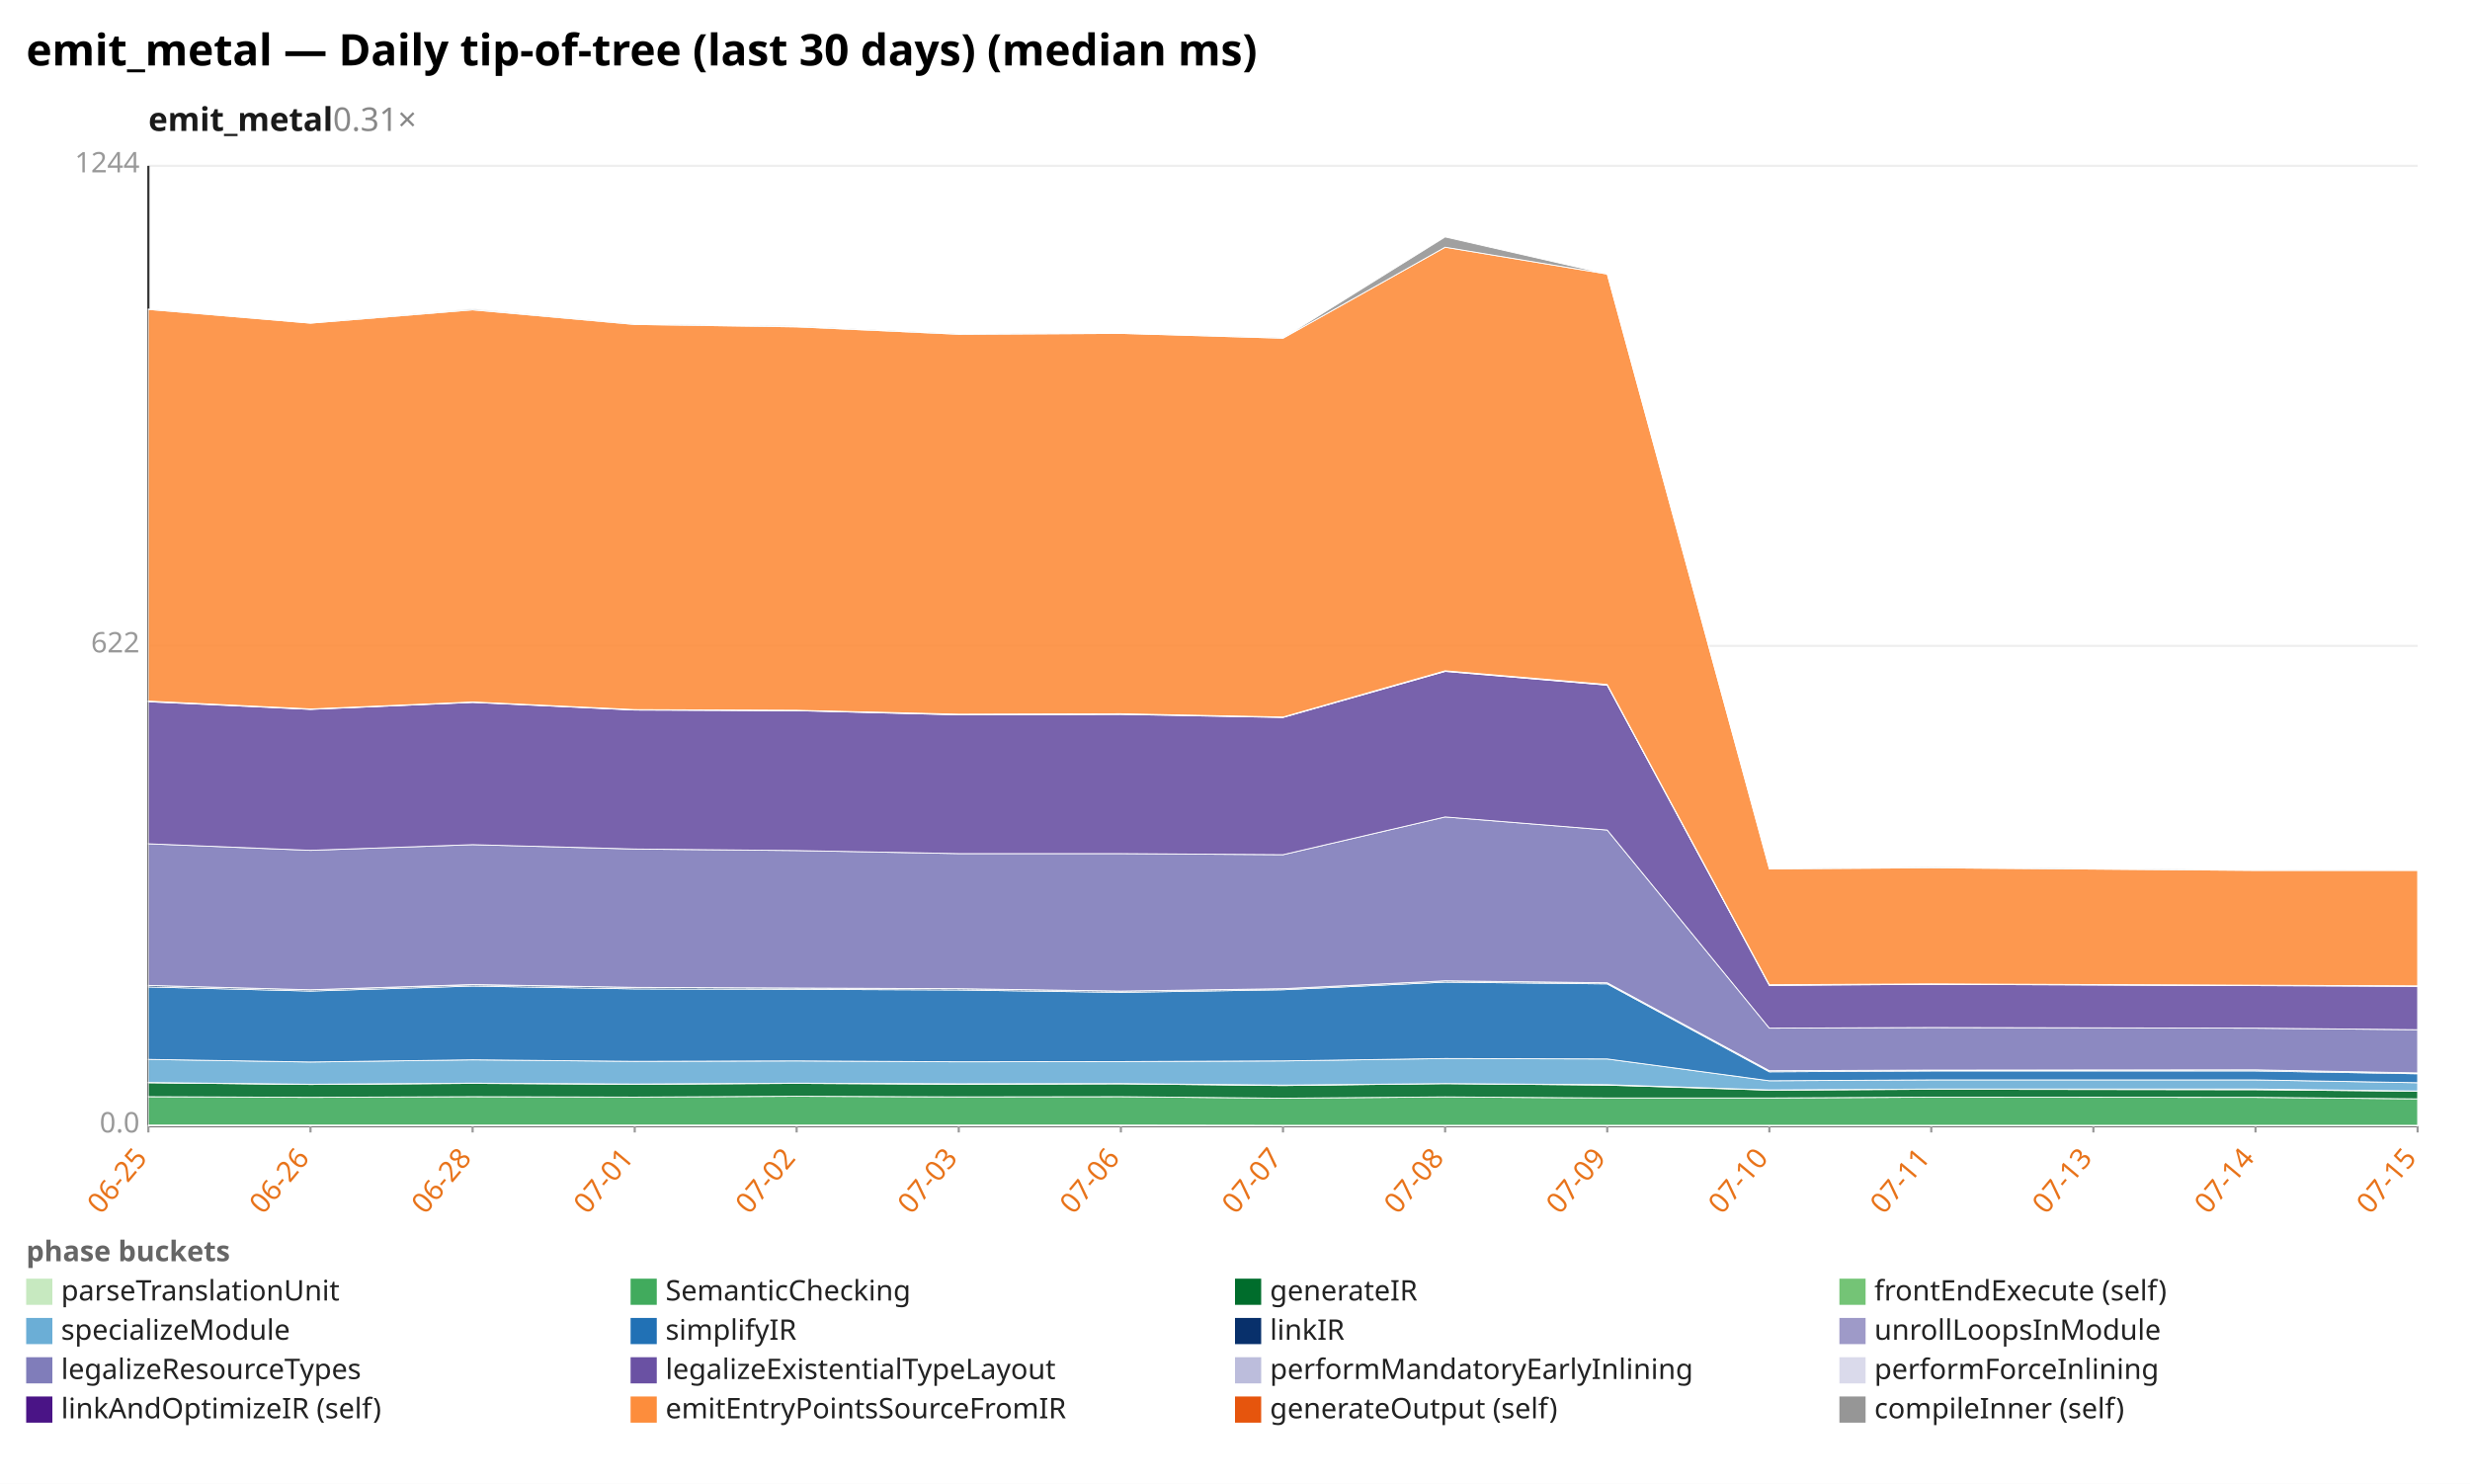
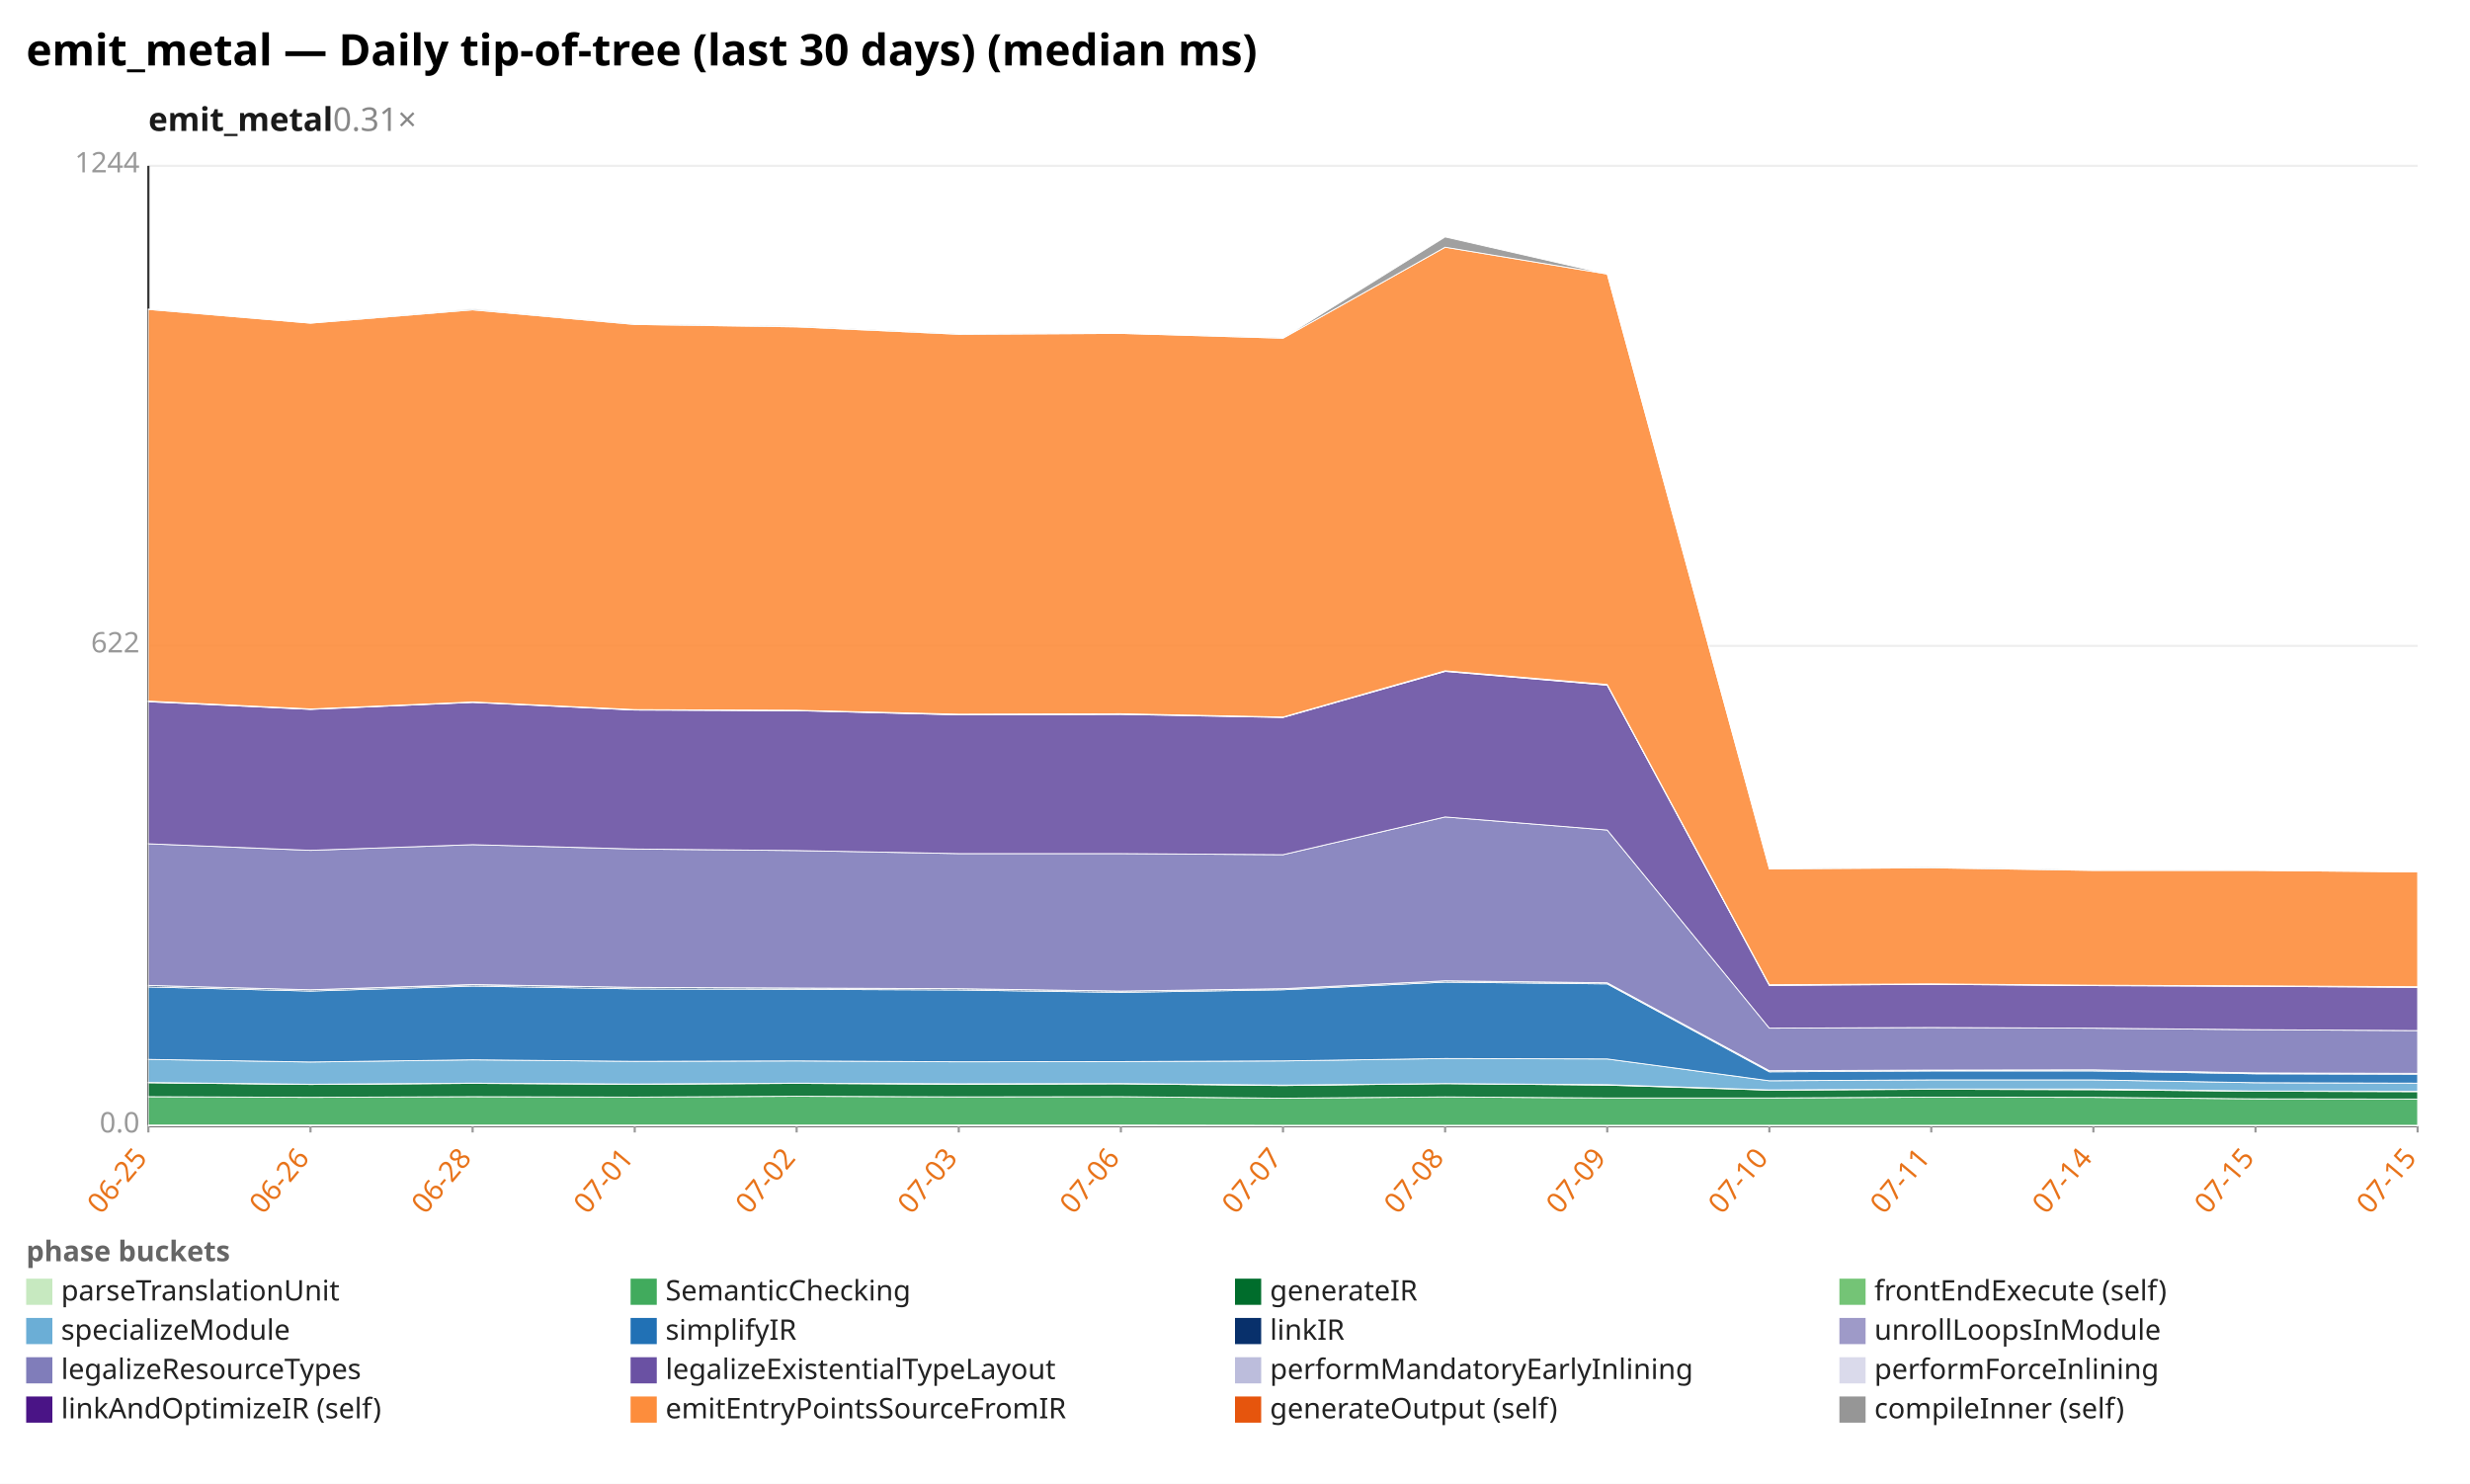
<svg xmlns="http://www.w3.org/2000/svg" width="1132" height="680" viewBox="0 0 1132 680" preserveAspectRatio="xMidYMid meet" font-family="sans-serif" font-size="13">
  <rect width="1132" height="680" fill="white" />
  <text x="12" y="30" font-size="20" font-weight="bold">emit_metal — Daily tip-of-tree (last 30 days) (median ms)</text>
  <text x="68" y="60" font-size="15" font-weight="600" fill="#1a1a1a">emit_metal<tspan fill="#888" font-weight="400" text-decoration="none">  0.31×</tspan>
  </text>
  <line x1="68.0" y1="516.0" x2="1108.0" y2="516.0" stroke="#eee" />
  <text x="64.0" y="519.0" text-anchor="end" fill="#999">0.0</text>
  <line x1="68.0" y1="296.0" x2="1108.0" y2="296.0" stroke="#eee" />
  <text x="64.0" y="299.0" text-anchor="end" fill="#999">622</text>
  <line x1="68.0" y1="76.0" x2="1108.0" y2="76.0" stroke="#eee" />
  <text x="64.0" y="79.0" text-anchor="end" fill="#999">1244</text>
  <line x1="68.0" y1="76.0" x2="68.0" y2="516.0" stroke="#333" />
  <line x1="68.0" y1="516.0" x2="1108.0" y2="516.0" stroke="#333" />
  <line x1="68.0" y1="516.0" x2="68.0" y2="519.0" stroke="#999" />
  <text x="68.0" y="531.0" text-anchor="end" fill="#e8731a" transform="rotate(-50 68.0 531.0)">06-25</text>
  <line x1="142.3" y1="516.0" x2="142.3" y2="519.0" stroke="#999" />
  <text x="142.3" y="531.0" text-anchor="end" fill="#e8731a" transform="rotate(-50 142.3 531.0)">06-26</text>
  <line x1="216.6" y1="516.0" x2="216.6" y2="519.0" stroke="#999" />
  <text x="216.6" y="531.0" text-anchor="end" fill="#e8731a" transform="rotate(-50 216.6 531.0)">06-28</text>
  <line x1="290.9" y1="516.0" x2="290.9" y2="519.0" stroke="#999" />
  <text x="290.9" y="531.0" text-anchor="end" fill="#e8731a" transform="rotate(-50 290.9 531.0)">07-01</text>
  <line x1="365.1" y1="516.0" x2="365.1" y2="519.0" stroke="#999" />
  <text x="365.1" y="531.0" text-anchor="end" fill="#e8731a" transform="rotate(-50 365.1 531.0)">07-02</text>
  <line x1="439.4" y1="516.0" x2="439.4" y2="519.0" stroke="#999" />
  <text x="439.4" y="531.0" text-anchor="end" fill="#e8731a" transform="rotate(-50 439.4 531.0)">07-03</text>
  <line x1="513.7" y1="516.0" x2="513.7" y2="519.0" stroke="#999" />
  <text x="513.7" y="531.0" text-anchor="end" fill="#e8731a" transform="rotate(-50 513.7 531.0)">07-06</text>
  <line x1="588.0" y1="516.0" x2="588.0" y2="519.0" stroke="#999" />
  <text x="588.0" y="531.0" text-anchor="end" fill="#e8731a" transform="rotate(-50 588.0 531.0)">07-07</text>
  <line x1="662.3" y1="516.0" x2="662.3" y2="519.0" stroke="#999" />
  <text x="662.3" y="531.0" text-anchor="end" fill="#e8731a" transform="rotate(-50 662.3 531.0)">07-08</text>
  <line x1="736.6" y1="516.0" x2="736.6" y2="519.0" stroke="#999" />
  <text x="736.6" y="531.0" text-anchor="end" fill="#e8731a" transform="rotate(-50 736.6 531.0)">07-09</text>
  <line x1="810.9" y1="516.0" x2="810.9" y2="519.0" stroke="#999" />
  <text x="810.9" y="531.0" text-anchor="end" fill="#e8731a" transform="rotate(-50 810.9 531.0)">07-10</text>
  <line x1="885.1" y1="516.0" x2="885.1" y2="519.0" stroke="#999" />
  <text x="885.1" y="531.0" text-anchor="end" fill="#e8731a" transform="rotate(-50 885.1 531.0)">07-11</text>
  <line x1="959.4" y1="516.0" x2="959.4" y2="519.0" stroke="#999" />
-   <text x="959.4" y="531.0" text-anchor="end" fill="#e8731a" transform="rotate(-50 959.4 531.0)">07-13</text>
+   <text x="959.4" y="531.0" text-anchor="end" fill="#e8731a" transform="rotate(-50 959.4 531.0)">07-14</text>
  <line x1="1033.7" y1="516.0" x2="1033.7" y2="519.0" stroke="#999" />
-   <text x="1033.7" y="531.0" text-anchor="end" fill="#e8731a" transform="rotate(-50 1033.7 531.0)">07-14</text>
+   <text x="1033.7" y="531.0" text-anchor="end" fill="#e8731a" transform="rotate(-50 1033.7 531.0)">07-15</text>
  <line x1="1108.0" y1="516.0" x2="1108.0" y2="519.0" stroke="#999" />
  <text x="1108.0" y="531.0" text-anchor="end" fill="#e8731a" transform="rotate(-50 1108.0 531.0)">07-15</text>
-   <polygon points="68.0,515.6 142.3,515.6 216.6,515.6 290.9,515.6 365.1,515.6 439.4,515.6 513.7,515.6 588.0,515.7 662.3,515.7 736.6,515.7 810.9,515.7 885.1,515.7 1033.7,515.7 1108.0,515.7 1108.0,516.0 1033.7,516.0 885.1,516.0 810.9,516.0 736.6,516.0 662.3,516.0 588.0,516.0 513.7,516.0 439.4,516.0 365.1,516.0 290.9,516.0 216.6,516.0 142.3,516.0 68.0,516.0" fill="#c7e9c0" fill-opacity="0.9" stroke="#fff" stroke-width="0.4" />
-   <polygon points="68.0,502.6 142.3,502.9 216.6,502.6 290.9,502.8 365.1,502.4 439.4,502.7 513.7,502.6 588.0,503.3 662.3,502.7 736.6,503.2 810.9,503.2 885.1,502.8 1033.7,502.9 1108.0,503.6 1108.0,515.7 1033.7,515.7 885.1,515.7 810.9,515.7 736.6,515.7 662.3,515.7 588.0,515.7 513.7,515.6 439.4,515.6 365.1,515.6 290.9,515.6 216.6,515.6 142.3,515.6 68.0,515.6" fill="#41ab5d" fill-opacity="0.9" stroke="#fff" stroke-width="0.4" />
-   <polygon points="68.0,496.2 142.3,497.0 216.6,496.5 290.9,496.9 365.1,496.5 439.4,496.9 513.7,496.7 588.0,497.5 662.3,496.6 736.6,497.3 810.9,499.6 885.1,499.2 1033.7,499.4 1108.0,500.1 1108.0,503.6 1033.7,502.9 885.1,502.8 810.9,503.2 736.6,503.2 662.3,502.7 588.0,503.3 513.7,502.6 439.4,502.7 365.1,502.4 290.9,502.8 216.6,502.6 142.3,502.9 68.0,502.6" fill="#006d2c" fill-opacity="0.9" stroke="#fff" stroke-width="0.4" />
-   <polygon points="68.0,496.1 142.3,496.9 216.6,496.4 290.9,496.8 365.1,496.4 439.4,496.7 513.7,496.6 588.0,497.3 662.3,496.6 736.6,497.1 810.9,499.5 885.1,499.1 1033.7,499.1 1108.0,500.0 1108.0,500.1 1033.7,499.4 885.1,499.2 810.9,499.6 736.6,497.3 662.3,496.6 588.0,497.5 513.7,496.7 439.4,496.9 365.1,496.5 290.9,496.9 216.6,496.5 142.3,497.0 68.0,496.2" fill="#74c476" fill-opacity="0.9" stroke="#fff" stroke-width="0.4" />
-   <polygon points="68.0,485.5 142.3,486.7 216.6,485.7 290.9,486.4 365.1,486.2 439.4,486.6 513.7,486.5 588.0,486.2 662.3,485.1 736.6,485.3 810.9,495.3 885.1,494.9 1033.7,494.9 1108.0,496.2 1108.0,500.0 1033.7,499.1 885.1,499.1 810.9,499.5 736.6,497.1 662.3,496.6 588.0,497.3 513.7,496.6 439.4,496.7 365.1,496.4 290.9,496.8 216.6,496.4 142.3,496.9 68.0,496.1" fill="#6baed6" fill-opacity="0.9" stroke="#fff" stroke-width="0.4" />
-   <polygon points="68.0,452.3 142.3,454.2 216.6,451.9 290.9,453.2 365.1,453.4 439.4,453.7 513.7,454.8 588.0,453.6 662.3,450.1 736.6,450.9 810.9,491.2 885.1,490.8 1033.7,490.8 1108.0,492.1 1108.0,496.2 1033.7,494.9 885.1,494.9 810.9,495.3 736.6,485.3 662.3,485.1 588.0,486.2 513.7,486.5 439.4,486.6 365.1,486.2 290.9,486.4 216.6,485.7 142.3,486.7 68.0,485.5" fill="#2171b5" fill-opacity="0.9" stroke="#fff" stroke-width="0.4" />
-   <polygon points="68.0,451.6 142.3,453.6 216.6,451.3 290.9,452.5 365.1,452.8 439.4,453.1 513.7,454.2 588.0,453.1 662.3,449.5 736.6,450.4 810.9,490.7 885.1,490.4 1033.7,490.3 1108.0,491.7 1108.0,492.1 1033.7,490.8 885.1,490.8 810.9,491.2 736.6,450.9 662.3,450.1 588.0,453.6 513.7,454.8 439.4,453.7 365.1,453.4 290.9,453.2 216.6,451.9 142.3,454.2 68.0,452.3" fill="#08306b" fill-opacity="0.9" stroke="#fff" stroke-width="0.4" />
-   <polygon points="68.0,451.6 142.3,453.6 216.6,451.2 290.9,452.5 365.1,452.8 439.4,453.1 513.7,454.2 588.0,453.1 662.3,449.5 736.6,450.4 810.9,490.7 885.1,490.4 1033.7,490.3 1108.0,491.7 1108.0,491.7 1033.7,490.3 885.1,490.4 810.9,490.7 736.6,450.4 662.3,449.5 588.0,453.1 513.7,454.2 439.4,453.1 365.1,452.8 290.9,452.5 216.6,451.3 142.3,453.6 68.0,451.6" fill="#9e9ac8" fill-opacity="0.9" stroke="#fff" stroke-width="0.4" />
-   <polygon points="68.0,386.7 142.3,389.7 216.6,387.1 290.9,389.1 365.1,389.8 439.4,391.2 513.7,391.2 588.0,391.7 662.3,374.4 736.6,380.4 810.9,471.2 885.1,470.9 1033.7,471.2 1108.0,471.9 1108.0,491.7 1033.7,490.3 885.1,490.4 810.9,490.7 736.6,450.4 662.3,449.5 588.0,453.1 513.7,454.2 439.4,453.1 365.1,452.8 290.9,452.5 216.6,451.2 142.3,453.6 68.0,451.6" fill="#807dba" fill-opacity="0.9" stroke="#fff" stroke-width="0.4" />
-   <polygon points="68.0,321.6 142.3,325.1 216.6,321.9 290.9,325.4 365.1,325.7 439.4,327.6 513.7,327.4 588.0,328.8 662.3,307.7 736.6,314.0 810.9,451.6 885.1,451.1 1033.7,451.7 1108.0,452.0 1108.0,471.9 1033.7,471.2 885.1,470.9 810.9,471.2 736.6,380.4 662.3,374.4 588.0,391.7 513.7,391.2 439.4,391.2 365.1,389.8 290.9,389.1 216.6,387.1 142.3,389.7 68.0,386.7" fill="#6a51a3" fill-opacity="0.9" stroke="#fff" stroke-width="0.4" />
-   <polygon points="68.0,321.4 142.3,325.0 216.6,321.8 290.9,325.3 365.1,325.6 439.4,327.5 513.7,327.2 588.0,328.7 662.3,307.5 736.6,313.9 810.9,451.4 885.1,451.0 1033.7,451.6 1108.0,451.9 1108.0,452.0 1033.7,451.7 885.1,451.1 810.9,451.6 736.6,314.0 662.3,307.7 588.0,328.8 513.7,327.4 439.4,327.6 365.1,325.7 290.9,325.4 216.6,321.9 142.3,325.1 68.0,321.6" fill="#bcbddc" fill-opacity="0.9" stroke="#fff" stroke-width="0.4" />
-   <polygon points="68.0,321.3 142.3,324.9 216.6,321.7 290.9,325.2 365.1,325.5 439.4,327.3 513.7,327.1 588.0,328.6 662.3,307.4 736.6,313.7 810.9,451.3 885.1,450.9 1033.7,451.5 1108.0,451.8 1108.0,451.9 1033.7,451.6 885.1,451.0 810.9,451.4 736.6,313.9 662.3,307.5 588.0,328.7 513.7,327.2 439.4,327.5 365.1,325.6 290.9,325.3 216.6,321.8 142.3,325.0 68.0,321.4" fill="#dadaeb" fill-opacity="0.9" stroke="#fff" stroke-width="0.4" />
-   <polygon points="68.0,141.8 142.3,148.1 216.6,142.0 290.9,148.7 365.1,149.8 439.4,153.2 513.7,152.8 588.0,155.0 662.3,113.3 736.6,125.6 810.9,398.2 885.1,397.7 1033.7,398.9 1108.0,398.9 1108.0,451.8 1033.7,451.5 885.1,450.9 810.9,451.3 736.6,313.7 662.3,307.4 588.0,328.6 513.7,327.1 439.4,327.3 365.1,325.5 290.9,325.2 216.6,321.7 142.3,324.9 68.0,321.3" fill="#fd8d3c" fill-opacity="0.9" stroke="#fff" stroke-width="0.4" />
-   <polygon points="68.0,141.7 142.3,148.1 216.6,141.5 290.9,148.6 365.1,149.4 439.4,153.1 513.7,152.8 588.0,154.9 662.3,108.6 736.6,125.6 810.9,398.2 885.1,397.4 1033.7,398.7 1108.0,398.9 1108.0,398.9 1033.7,398.9 885.1,397.7 810.9,398.2 736.6,125.6 662.3,113.3 588.0,155.0 513.7,152.8 439.4,153.2 365.1,149.8 290.9,148.7 216.6,142.0 142.3,148.1 68.0,141.8" fill="#969696" fill-opacity="0.9" stroke="#fff" stroke-width="0.4" />
+   <polygon points="68.0,515.6 142.3,515.6 216.6,515.6 290.9,515.6 365.1,515.6 439.4,515.6 513.7,515.6 588.0,515.7 662.3,515.7 736.6,515.7 810.9,515.7 885.1,515.7 959.4,515.7 1033.7,515.7 1108.0,515.7 1108.0,516.0 1033.7,516.0 959.4,516.0 885.1,516.0 810.9,516.0 736.6,516.0 662.3,516.0 588.0,516.0 513.7,516.0 439.4,516.0 365.1,516.0 290.9,516.0 216.6,516.0 142.3,516.0 68.0,516.0" fill="#c7e9c0" fill-opacity="0.9" stroke="#fff" stroke-width="0.4" />
+   <polygon points="68.0,502.6 142.3,502.9 216.6,502.6 290.9,502.8 365.1,502.4 439.4,502.7 513.7,502.6 588.0,503.3 662.3,502.7 736.6,503.2 810.9,503.2 885.1,502.8 959.4,502.9 1033.7,503.6 1108.0,503.7 1108.0,515.7 1033.7,515.7 959.4,515.7 885.1,515.7 810.9,515.7 736.6,515.7 662.3,515.7 588.0,515.7 513.7,515.6 439.4,515.6 365.1,515.6 290.9,515.6 216.6,515.6 142.3,515.6 68.0,515.6" fill="#41ab5d" fill-opacity="0.9" stroke="#fff" stroke-width="0.4" />
+   <polygon points="68.0,496.2 142.3,497.0 216.6,496.5 290.9,496.9 365.1,496.5 439.4,496.9 513.7,496.7 588.0,497.5 662.3,496.6 736.6,497.3 810.9,499.6 885.1,499.2 959.4,499.4 1033.7,500.1 1108.0,500.3 1108.0,503.7 1033.7,503.6 959.4,502.9 885.1,502.8 810.9,503.2 736.6,503.2 662.3,502.7 588.0,503.3 513.7,502.6 439.4,502.7 365.1,502.4 290.9,502.8 216.6,502.6 142.3,502.9 68.0,502.6" fill="#006d2c" fill-opacity="0.9" stroke="#fff" stroke-width="0.4" />
+   <polygon points="68.0,496.1 142.3,496.9 216.6,496.4 290.9,496.8 365.1,496.4 439.4,496.7 513.7,496.6 588.0,497.3 662.3,496.6 736.6,497.1 810.9,499.5 885.1,499.1 959.4,499.1 1033.7,500.0 1108.0,500.1 1108.0,500.3 1033.7,500.1 959.4,499.4 885.1,499.2 810.9,499.6 736.6,497.3 662.3,496.6 588.0,497.5 513.7,496.7 439.4,496.9 365.1,496.5 290.9,496.9 216.6,496.5 142.3,497.0 68.0,496.2" fill="#74c476" fill-opacity="0.9" stroke="#fff" stroke-width="0.4" />
+   <polygon points="68.0,485.5 142.3,486.7 216.6,485.7 290.9,486.4 365.1,486.2 439.4,486.6 513.7,486.5 588.0,486.2 662.3,485.1 736.6,485.3 810.9,495.3 885.1,494.9 959.4,494.9 1033.7,496.2 1108.0,496.4 1108.0,500.1 1033.7,500.0 959.4,499.1 885.1,499.1 810.9,499.5 736.6,497.1 662.3,496.6 588.0,497.3 513.7,496.6 439.4,496.7 365.1,496.4 290.9,496.8 216.6,496.4 142.3,496.9 68.0,496.1" fill="#6baed6" fill-opacity="0.9" stroke="#fff" stroke-width="0.4" />
+   <polygon points="68.0,452.3 142.3,454.2 216.6,451.9 290.9,453.2 365.1,453.4 439.4,453.7 513.7,454.8 588.0,453.6 662.3,450.1 736.6,450.9 810.9,491.2 885.1,490.8 959.4,490.8 1033.7,492.1 1108.0,492.3 1108.0,496.4 1033.7,496.2 959.4,494.9 885.1,494.9 810.9,495.3 736.6,485.3 662.3,485.1 588.0,486.2 513.7,486.5 439.4,486.6 365.1,486.2 290.9,486.4 216.6,485.7 142.3,486.7 68.0,485.5" fill="#2171b5" fill-opacity="0.9" stroke="#fff" stroke-width="0.4" />
+   <polygon points="68.0,451.6 142.3,453.6 216.6,451.3 290.9,452.5 365.1,452.8 439.4,453.1 513.7,454.2 588.0,453.1 662.3,449.5 736.6,450.4 810.9,490.7 885.1,490.4 959.4,490.3 1033.7,491.7 1108.0,491.9 1108.0,492.3 1033.7,492.1 959.4,490.8 885.1,490.8 810.9,491.2 736.6,450.9 662.3,450.1 588.0,453.6 513.7,454.8 439.4,453.7 365.1,453.4 290.9,453.2 216.6,451.9 142.3,454.2 68.0,452.3" fill="#08306b" fill-opacity="0.9" stroke="#fff" stroke-width="0.4" />
+   <polygon points="68.0,451.6 142.3,453.6 216.6,451.2 290.9,452.5 365.1,452.8 439.4,453.1 513.7,454.2 588.0,453.1 662.3,449.5 736.6,450.4 810.9,490.7 885.1,490.4 959.4,490.3 1033.7,491.7 1108.0,491.9 1108.0,491.9 1033.7,491.7 959.4,490.3 885.1,490.4 810.9,490.7 736.6,450.4 662.3,449.5 588.0,453.1 513.7,454.2 439.4,453.1 365.1,452.8 290.9,452.5 216.6,451.3 142.3,453.6 68.0,451.6" fill="#9e9ac8" fill-opacity="0.9" stroke="#fff" stroke-width="0.4" />
+   <polygon points="68.0,386.7 142.3,389.7 216.6,387.1 290.9,389.1 365.1,389.8 439.4,391.2 513.7,391.2 588.0,391.7 662.3,374.4 736.6,380.4 810.9,471.2 885.1,470.9 959.4,471.2 1033.7,471.9 1108.0,472.3 1108.0,491.9 1033.7,491.7 959.4,490.3 885.1,490.4 810.9,490.7 736.6,450.4 662.3,449.5 588.0,453.1 513.7,454.2 439.4,453.1 365.1,452.8 290.9,452.5 216.6,451.2 142.3,453.6 68.0,451.6" fill="#807dba" fill-opacity="0.9" stroke="#fff" stroke-width="0.4" />
+   <polygon points="68.0,321.6 142.3,325.1 216.6,321.9 290.9,325.4 365.1,325.7 439.4,327.6 513.7,327.4 588.0,328.8 662.3,307.7 736.6,314.0 810.9,451.6 885.1,451.1 959.4,451.7 1033.7,452.0 1108.0,452.5 1108.0,472.3 1033.7,471.9 959.4,471.2 885.1,470.9 810.9,471.2 736.6,380.4 662.3,374.4 588.0,391.7 513.7,391.2 439.4,391.2 365.1,389.8 290.9,389.1 216.6,387.1 142.3,389.7 68.0,386.7" fill="#6a51a3" fill-opacity="0.9" stroke="#fff" stroke-width="0.4" />
+   <polygon points="68.0,321.4 142.3,325.0 216.6,321.8 290.9,325.3 365.1,325.6 439.4,327.5 513.7,327.2 588.0,328.7 662.3,307.5 736.6,313.9 810.9,451.4 885.1,451.0 959.4,451.6 1033.7,451.9 1108.0,452.3 1108.0,452.5 1033.7,452.0 959.4,451.7 885.1,451.1 810.9,451.6 736.6,314.0 662.3,307.7 588.0,328.8 513.7,327.4 439.4,327.6 365.1,325.7 290.9,325.4 216.6,321.9 142.3,325.1 68.0,321.6" fill="#bcbddc" fill-opacity="0.9" stroke="#fff" stroke-width="0.4" />
+   <polygon points="68.0,321.3 142.3,324.9 216.6,321.7 290.9,325.2 365.1,325.5 439.4,327.3 513.7,327.1 588.0,328.6 662.3,307.4 736.6,313.7 810.9,451.3 885.1,450.9 959.4,451.5 1033.7,451.8 1108.0,452.2 1108.0,452.3 1033.7,451.9 959.4,451.6 885.1,451.0 810.9,451.4 736.6,313.9 662.3,307.5 588.0,328.7 513.7,327.2 439.4,327.5 365.1,325.6 290.9,325.3 216.6,321.8 142.3,325.0 68.0,321.4" fill="#dadaeb" fill-opacity="0.9" stroke="#fff" stroke-width="0.4" />
+   <polygon points="68.0,141.8 142.3,148.1 216.6,142.0 290.9,148.7 365.1,149.8 439.4,153.2 513.7,152.8 588.0,155.0 662.3,113.3 736.6,125.6 810.9,398.2 885.1,397.7 959.4,398.9 1033.7,398.9 1108.0,399.6 1108.0,452.2 1033.7,451.8 959.4,451.5 885.1,450.9 810.9,451.3 736.6,313.7 662.3,307.4 588.0,328.6 513.7,327.1 439.4,327.3 365.1,325.5 290.9,325.2 216.6,321.7 142.3,324.9 68.0,321.3" fill="#fd8d3c" fill-opacity="0.9" stroke="#fff" stroke-width="0.4" />
+   <polygon points="68.0,141.7 142.3,148.1 216.6,141.5 290.9,148.6 365.1,149.4 439.4,153.1 513.7,152.8 588.0,154.9 662.3,108.6 736.6,125.6 810.9,398.2 885.1,397.4 959.4,398.7 1033.7,398.9 1108.0,399.6 1108.0,399.6 1033.7,398.9 959.4,398.9 885.1,397.7 810.9,398.2 736.6,125.6 662.3,113.3 588.0,155.0 513.7,152.8 439.4,153.2 365.1,149.8 290.9,148.7 216.6,142.0 142.3,148.1 68.0,141.8" fill="#969696" fill-opacity="0.9" stroke="#fff" stroke-width="0.4" />
  <text x="12" y="578" fill="#666" font-weight="600">phase buckets</text>
  <rect x="12" y="586" width="12" height="12" fill="#c7e9c0" />
  <text x="28" y="596" fill="#222">parseTranslationUnit</text>
  <rect x="289" y="586" width="12" height="12" fill="#41ab5d" />
  <text x="305" y="596" fill="#222">SemanticChecking</text>
  <rect x="566" y="586" width="12" height="12" fill="#006d2c" />
  <text x="582" y="596" fill="#222">generateIR</text>
  <rect x="843" y="586" width="12" height="12" fill="#74c476" />
  <text x="859" y="596" fill="#222">frontEndExecute (self)</text>
  <rect x="12" y="604" width="12" height="12" fill="#6baed6" />
  <text x="28" y="614" fill="#222">specializeModule</text>
  <rect x="289" y="604" width="12" height="12" fill="#2171b5" />
  <text x="305" y="614" fill="#222">simplifyIR</text>
  <rect x="566" y="604" width="12" height="12" fill="#08306b" />
  <text x="582" y="614" fill="#222">linkIR</text>
  <rect x="843" y="604" width="12" height="12" fill="#9e9ac8" />
  <text x="859" y="614" fill="#222">unrollLoopsInModule</text>
  <rect x="12" y="622" width="12" height="12" fill="#807dba" />
  <text x="28" y="632" fill="#222">legalizeResourceTypes</text>
  <rect x="289" y="622" width="12" height="12" fill="#6a51a3" />
  <text x="305" y="632" fill="#222">legalizeExistentialTypeLayout</text>
  <rect x="566" y="622" width="12" height="12" fill="#bcbddc" />
  <text x="582" y="632" fill="#222">performMandatoryEarlyInlining</text>
  <rect x="843" y="622" width="12" height="12" fill="#dadaeb" />
  <text x="859" y="632" fill="#222">performForceInlining</text>
  <rect x="12" y="640" width="12" height="12" fill="#4a1486" />
  <text x="28" y="650" fill="#222">linkAndOptimizeIR (self)</text>
  <rect x="289" y="640" width="12" height="12" fill="#fd8d3c" />
  <text x="305" y="650" fill="#222">emitEntryPointsSourceFromIR</text>
  <rect x="566" y="640" width="12" height="12" fill="#e6550d" />
  <text x="582" y="650" fill="#222">generateOutput (self)</text>
  <rect x="843" y="640" width="12" height="12" fill="#969696" />
  <text x="859" y="650" fill="#222">compileInner (self)</text>
</svg>
